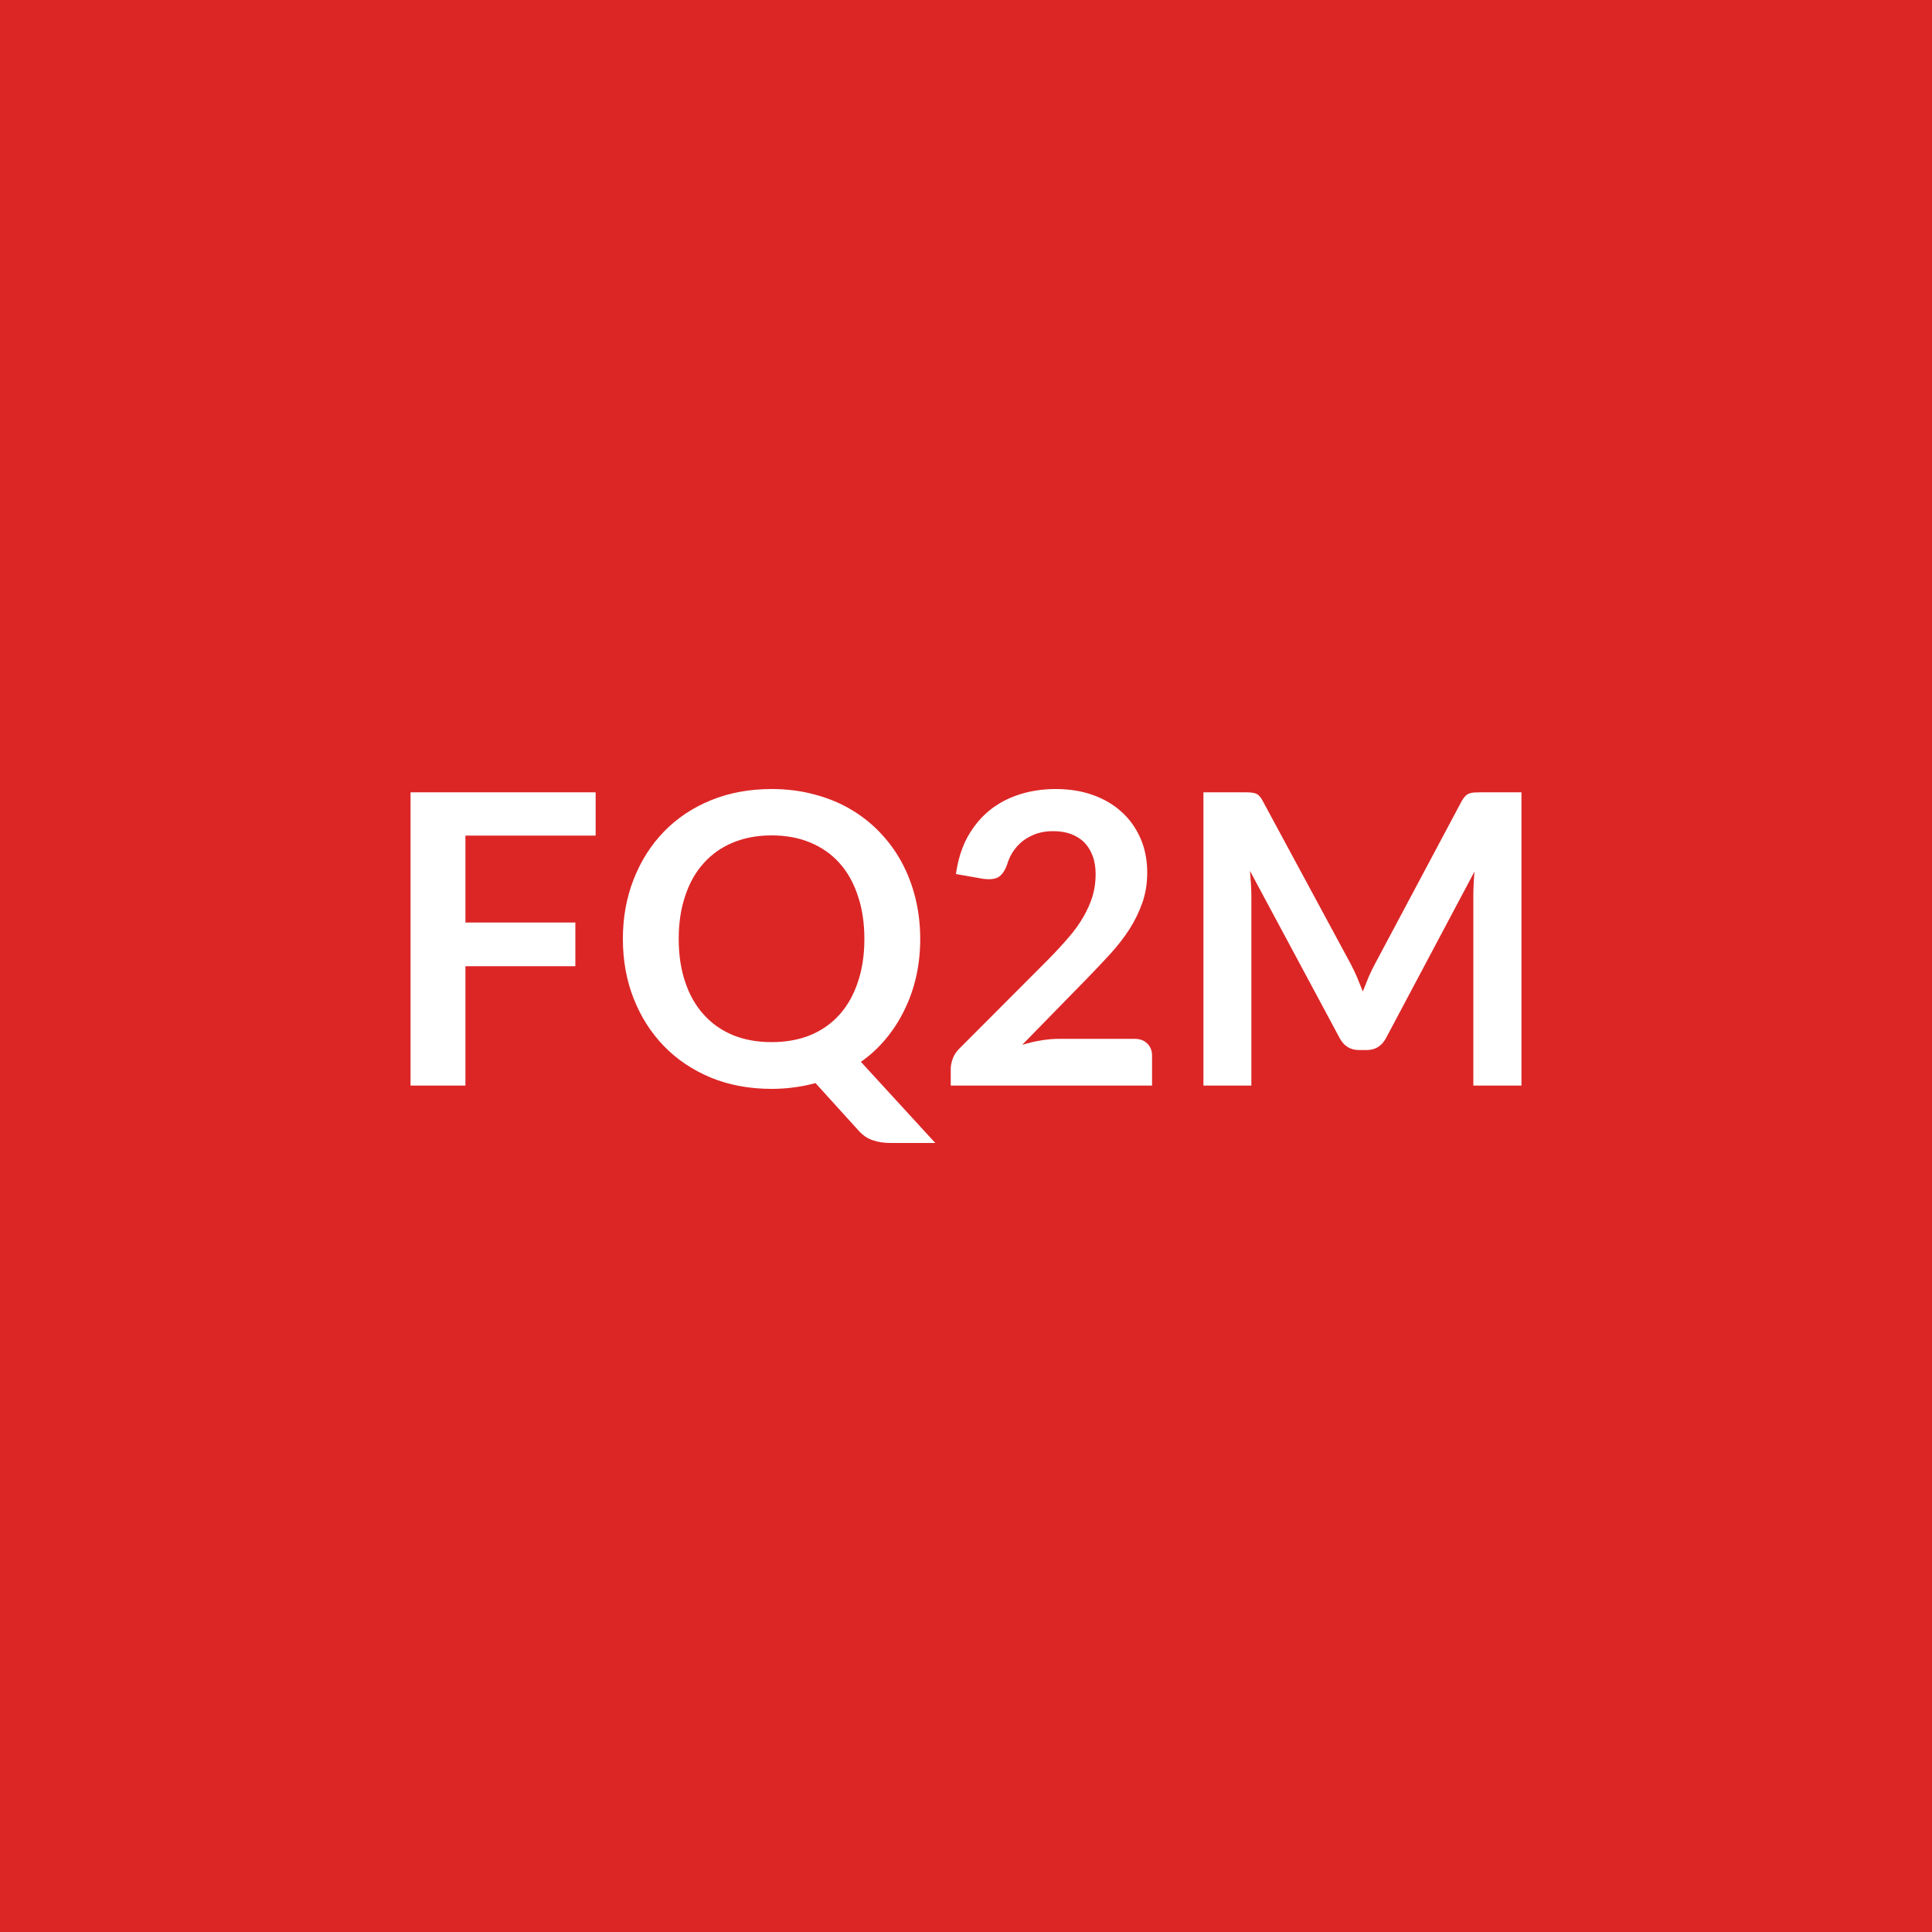
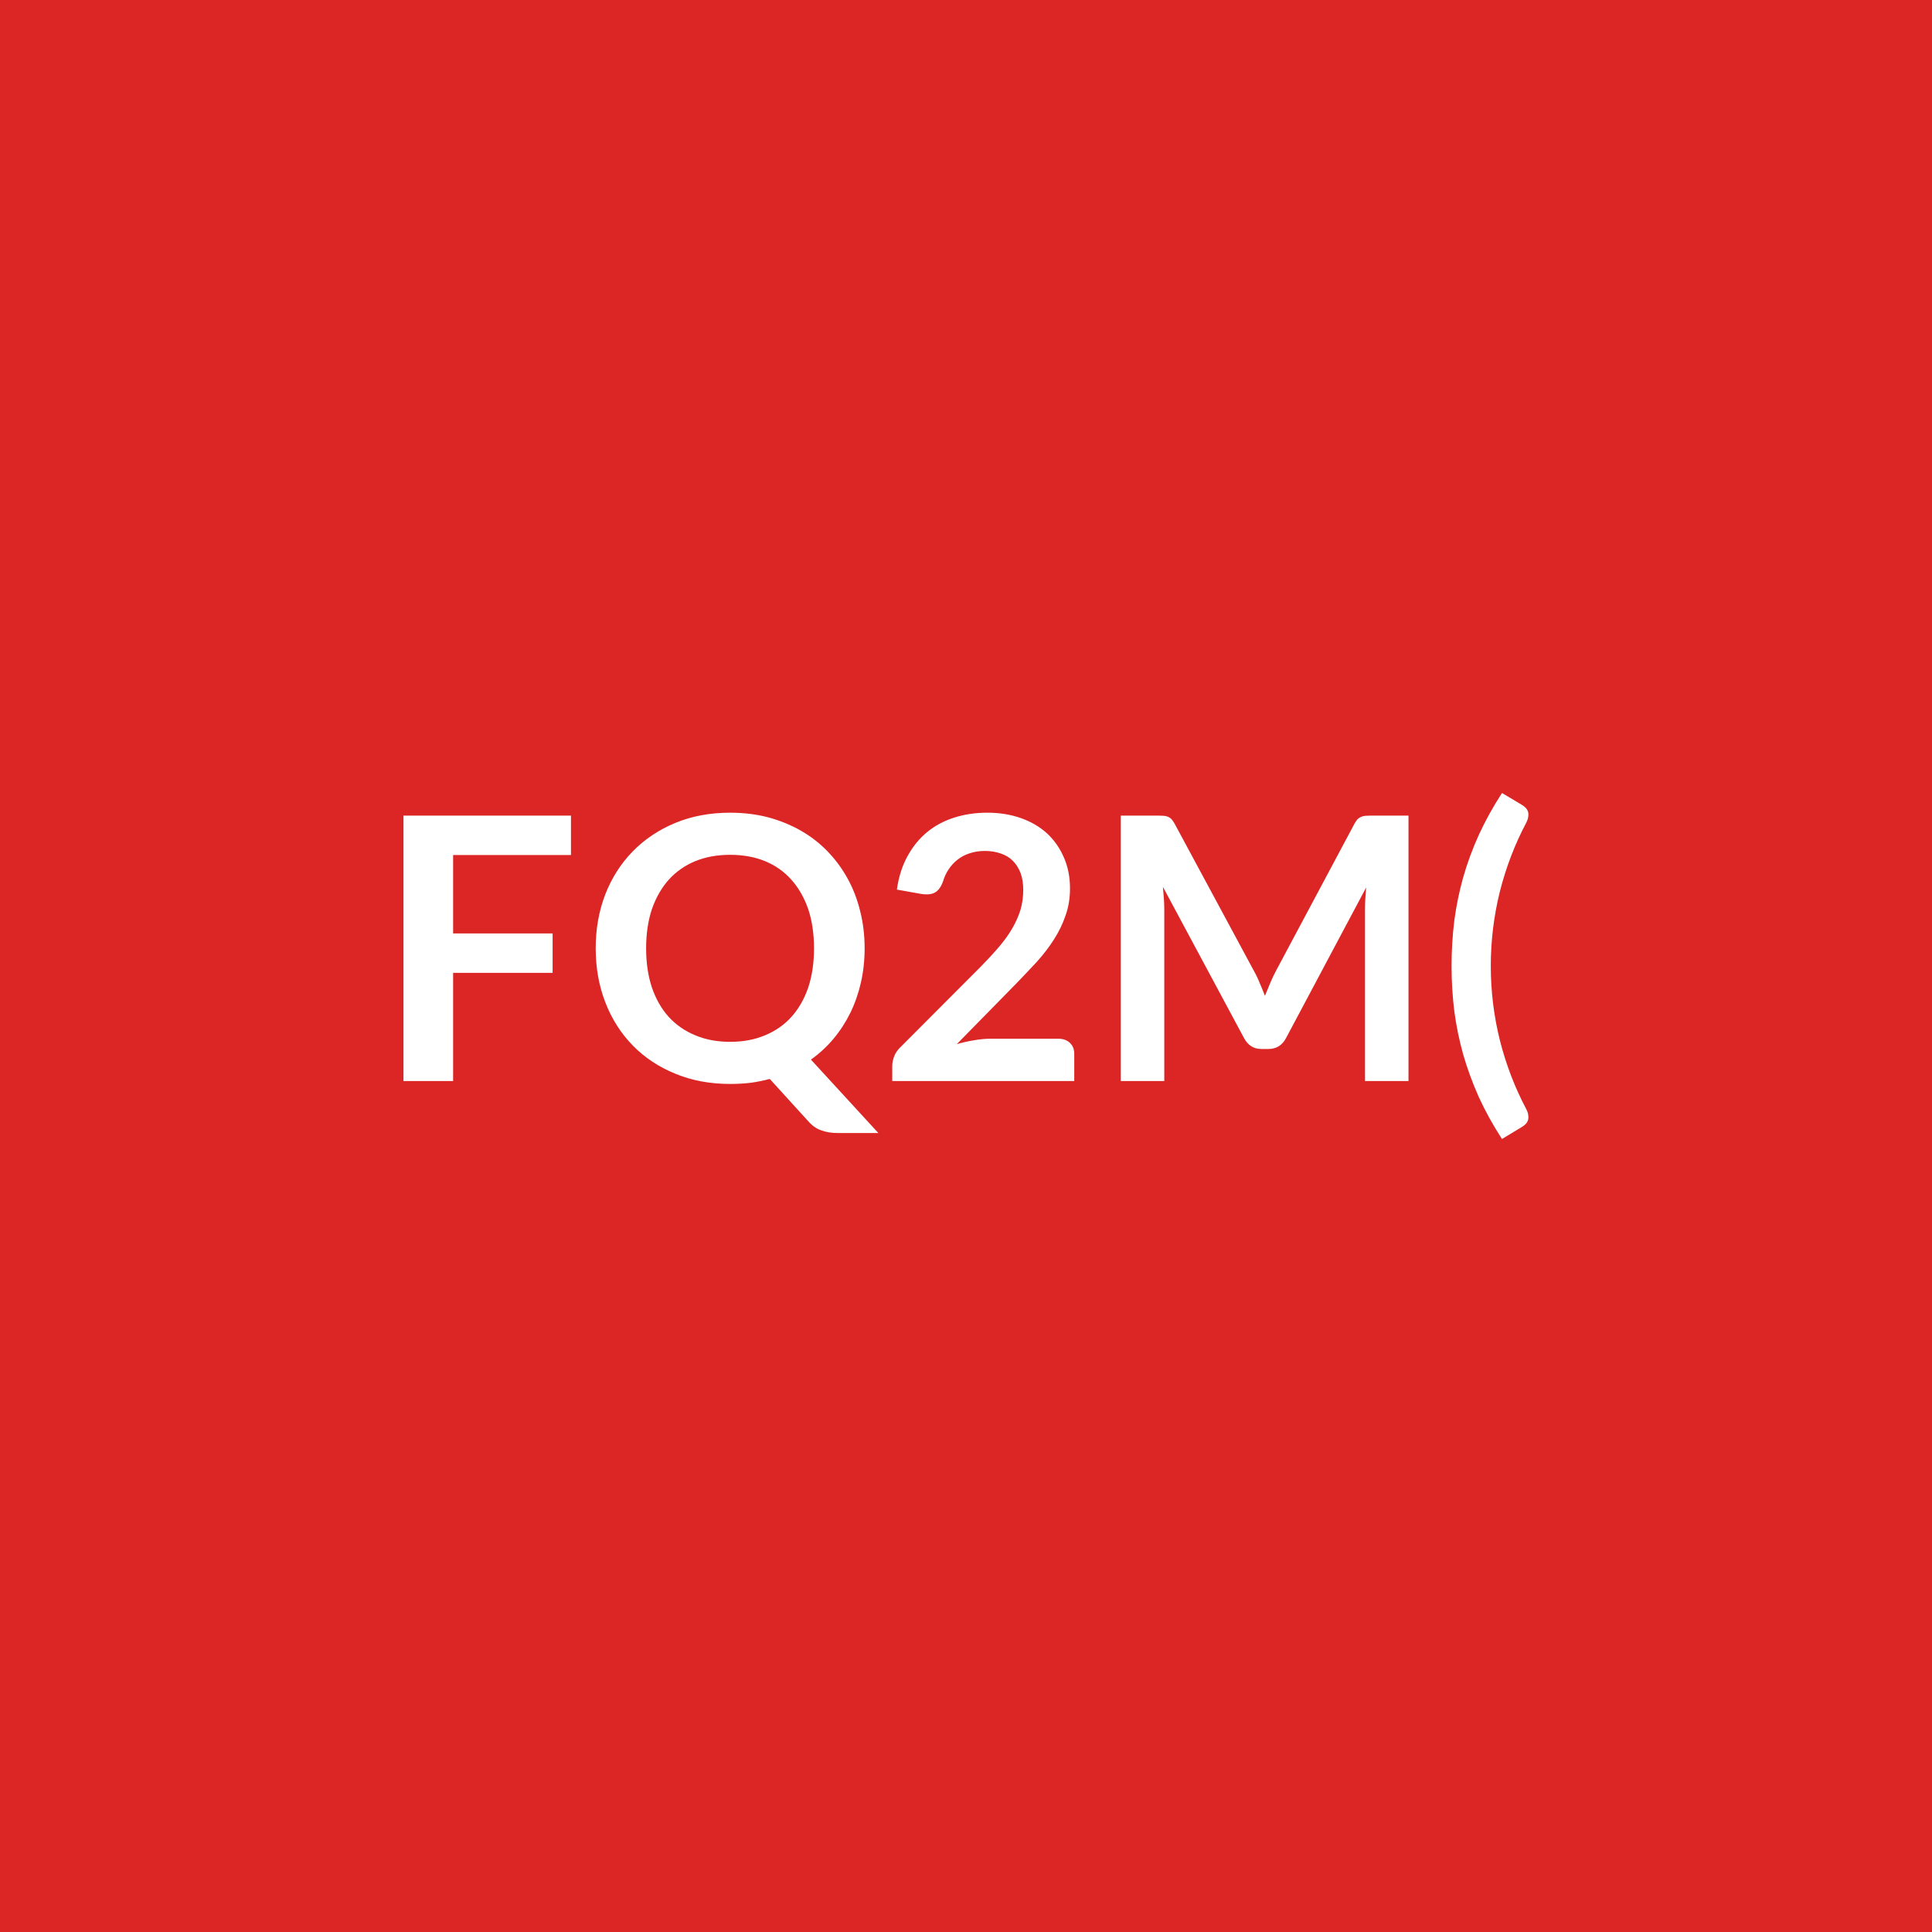
<svg xmlns="http://www.w3.org/2000/svg" width="100" height="100" viewBox="0 0 100 100">
  <rect width="100%" height="100%" fill="#dc2626" />
-   <path fill="#ffffff" d="M30.83 43.25h-6.74v4.5h5.69v2.26h-5.69v6.18h-2.84V41.01h9.58zm4.3 5.35q0 1.25.34 2.24.33.99.96 1.68.62.69 1.51 1.06.89.36 2 .36t2-.36q.89-.37 1.51-1.06t.95-1.68q.34-.99.34-2.24t-.34-2.24q-.33-1-.95-1.69t-1.51-1.06-2-.37-2 .37-1.51 1.06q-.63.69-.96 1.69-.34.99-.34 2.24m9.43 6.36 3.85 4.2h-2.33q-.5 0-.9-.14-.41-.13-.74-.5l-2.23-2.46q-.54.15-1.1.22-.56.08-1.17.08-1.72 0-3.14-.58-1.42-.59-2.43-1.63t-1.57-2.46-.56-3.09.56-3.09q.56-1.43 1.57-2.47t2.43-1.62 3.14-.58q1.16 0 2.17.27 1.02.26 1.87.75t1.53 1.19 1.15 1.56.72 1.87.25 2.12q0 1.02-.21 1.95t-.61 1.73q-.39.81-.96 1.49-.56.68-1.29 1.19m10.26-1.19h3.9q.42 0 .66.24.25.24.25.63v1.55H49.21v-.86q0-.26.11-.55t.35-.52l4.61-4.62q.58-.59 1.04-1.13.46-.53.76-1.06.3-.52.47-1.06.16-.54.16-1.14 0-.55-.16-.96-.16-.42-.44-.7-.29-.28-.7-.43-.4-.14-.91-.14-.46 0-.85.13-.39.14-.7.37-.3.24-.51.55-.21.32-.32.7-.18.48-.46.64-.28.15-.82.07l-1.36-.24q.15-1.09.6-1.92.46-.82 1.13-1.37.68-.55 1.56-.83.87-.28 1.88-.28 1.05 0 1.92.31t1.49.88q.62.56.97 1.36t.35 1.77q0 .84-.25 1.56-.25.71-.66 1.36-.42.65-.97 1.26-.56.61-1.17 1.24l-3.42 3.5q.49-.15.98-.23t.93-.08m21.8-12.76h2.13v15.18h-2.49v-9.81q0-.59.06-1.27l-4.58 8.62q-.33.62-1 .62h-.4q-.67 0-1-.62l-4.64-8.65q.03.35.05.68.02.34.02.62v9.81h-2.48V41.01h2.13q.19 0 .32.01.14.01.25.05t.2.14q.09.09.17.25l4.55 8.43q.18.34.33.69.15.36.3.74.15-.39.3-.75.16-.37.34-.7l4.48-8.41q.09-.16.18-.25.1-.1.21-.14t.24-.05q.14-.01.33-.01" />
+   <path fill="#ffffff" d="M29.553 44.255h-6.1v4.06h5.15v2.04h-5.15v5.6h-2.57v-13.74h8.67zm3.89 4.83q0 1.13.3 2.03.31.9.87 1.52.57.62 1.37.95.8.34 1.81.34t1.81-.34q.8-.33 1.36-.95t.87-1.52q.3-.9.3-2.03t-.3-2.03q-.31-.89-.87-1.52t-1.36-.96-1.81-.33-1.81.33-1.37.96q-.56.63-.87 1.52-.3.9-.3 2.03m8.53 5.76 3.49 3.8h-2.11q-.46 0-.82-.13-.37-.12-.67-.45l-2.02-2.22q-.48.13-.99.2-.51.06-1.06.06-1.56 0-2.84-.53-1.28-.52-2.2-1.46t-1.42-2.23-.5-2.8.5-2.8q.5-1.28 1.42-2.22t2.2-1.47 2.84-.53q1.05 0 1.97.24.92.25 1.69.69t1.38 1.07 1.04 1.41.65 1.69q.23.91.23 1.92 0 .92-.19 1.76t-.55 1.58q-.36.73-.87 1.34t-1.17 1.08m9.28-1.08h3.53q.38 0 .6.22.22.21.22.56v1.41h-9.42v-.78q0-.24.1-.5t.32-.47l4.17-4.18q.52-.53.93-1.01.42-.49.69-.96.28-.48.43-.97.14-.49.14-1.03 0-.49-.14-.87-.14-.37-.4-.63t-.63-.38q-.37-.13-.82-.13-.42 0-.78.12-.35.11-.63.33-.27.21-.46.5-.19.28-.29.62-.16.44-.42.58-.25.15-.74.07l-1.23-.22q.14-.99.55-1.73.41-.75 1.02-1.25t1.41-.75q.79-.25 1.7-.25.95 0 1.74.28t1.35.79q.56.52.87 1.24.32.72.32 1.61 0 .76-.23 1.4-.22.65-.6 1.24-.37.58-.87 1.14-.51.55-1.06 1.12l-3.1 3.16q.45-.13.89-.2.44-.08.84-.08m19.72-11.55h1.93v13.74h-2.25v-8.87q0-.53.06-1.15l-4.15 7.8q-.3.56-.91.56h-.36q-.6 0-.9-.56l-4.2-7.83q.03.31.05.62.02.3.02.56v8.87h-2.25v-13.74h1.93q.17 0 .29.01t.22.05.18.12q.08.09.16.23l4.11 7.63q.17.3.3.63.14.32.27.66.14-.35.28-.68t.3-.63l4.06-7.61q.08-.14.16-.23.09-.08.19-.12t.22-.05.29-.01m6.19 7.78q0 1.96.47 3.85.48 1.89 1.36 3.55.1.19.11.34.02.15-.02.26t-.12.19-.18.14l-1.04.63q-.7-1.08-1.2-2.17-.49-1.1-.81-2.21-.31-1.11-.46-2.25-.14-1.14-.14-2.33 0-1.18.14-2.33.15-1.14.46-2.25.32-1.12.81-2.2.5-1.09 1.2-2.17l1.04.62q.1.06.18.14t.12.19.02.26q-.01.14-.11.34-.88 1.66-1.36 3.55-.47 1.9-.47 3.85" />
</svg>
